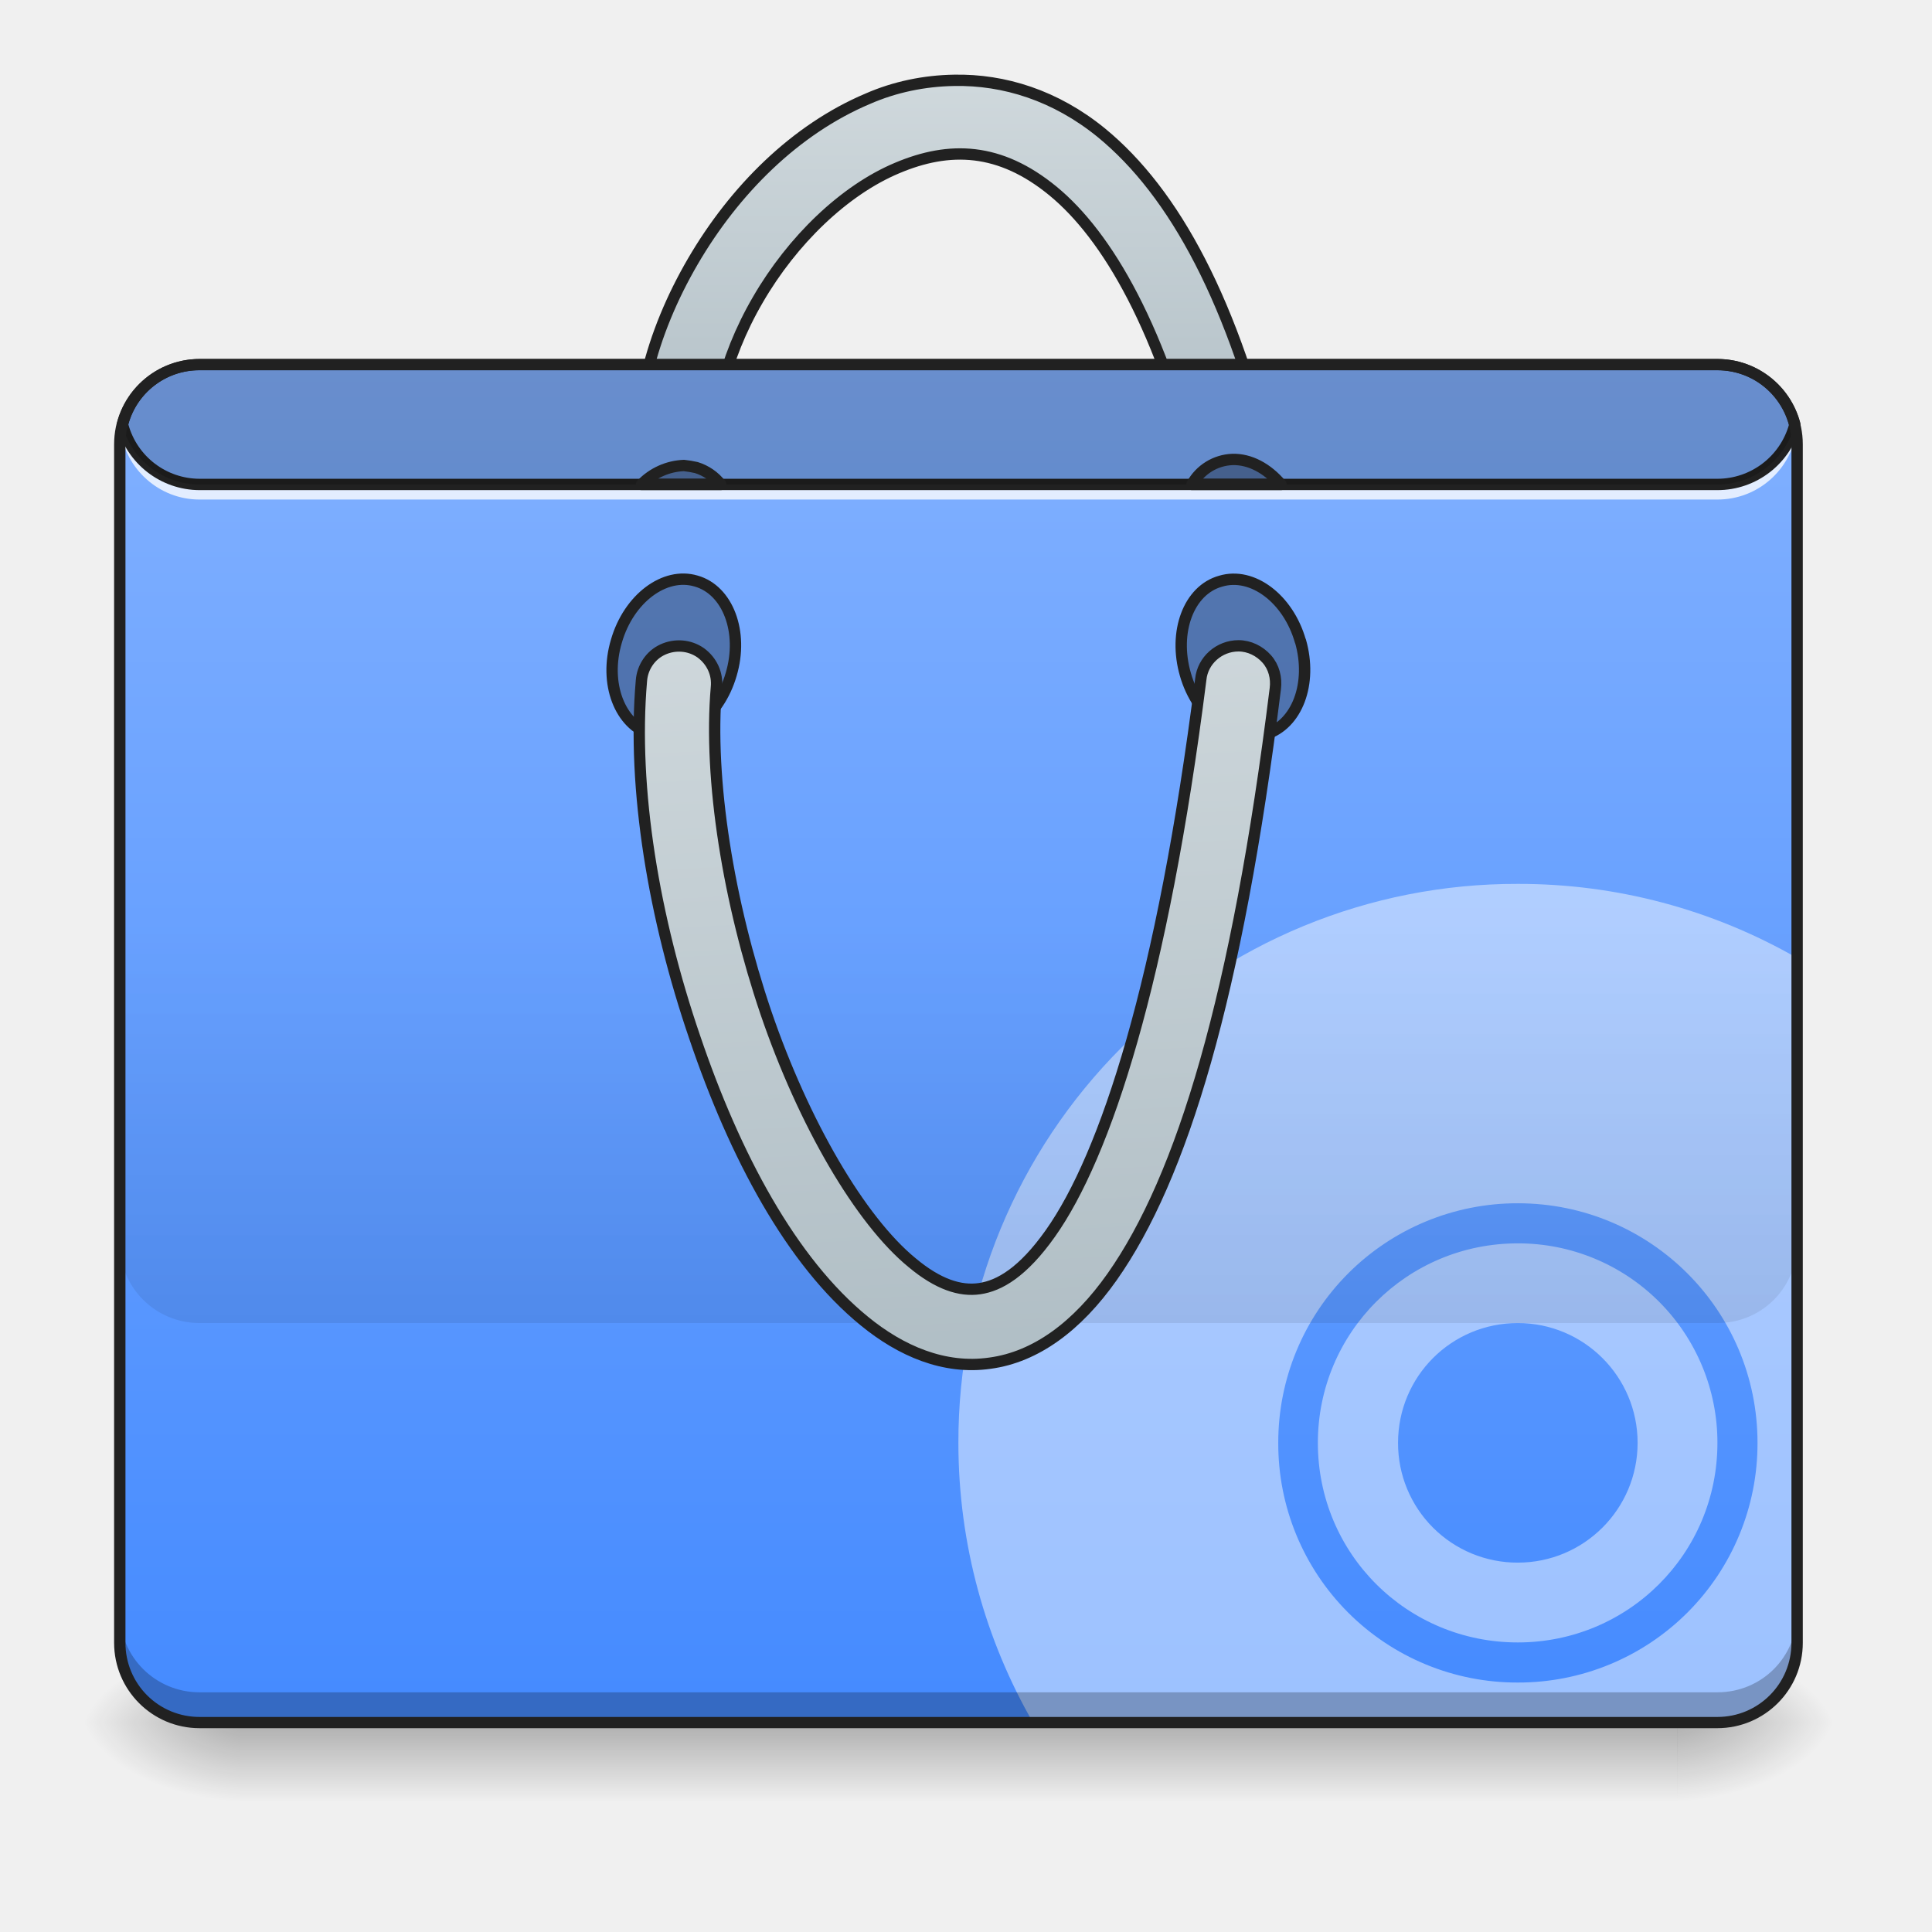
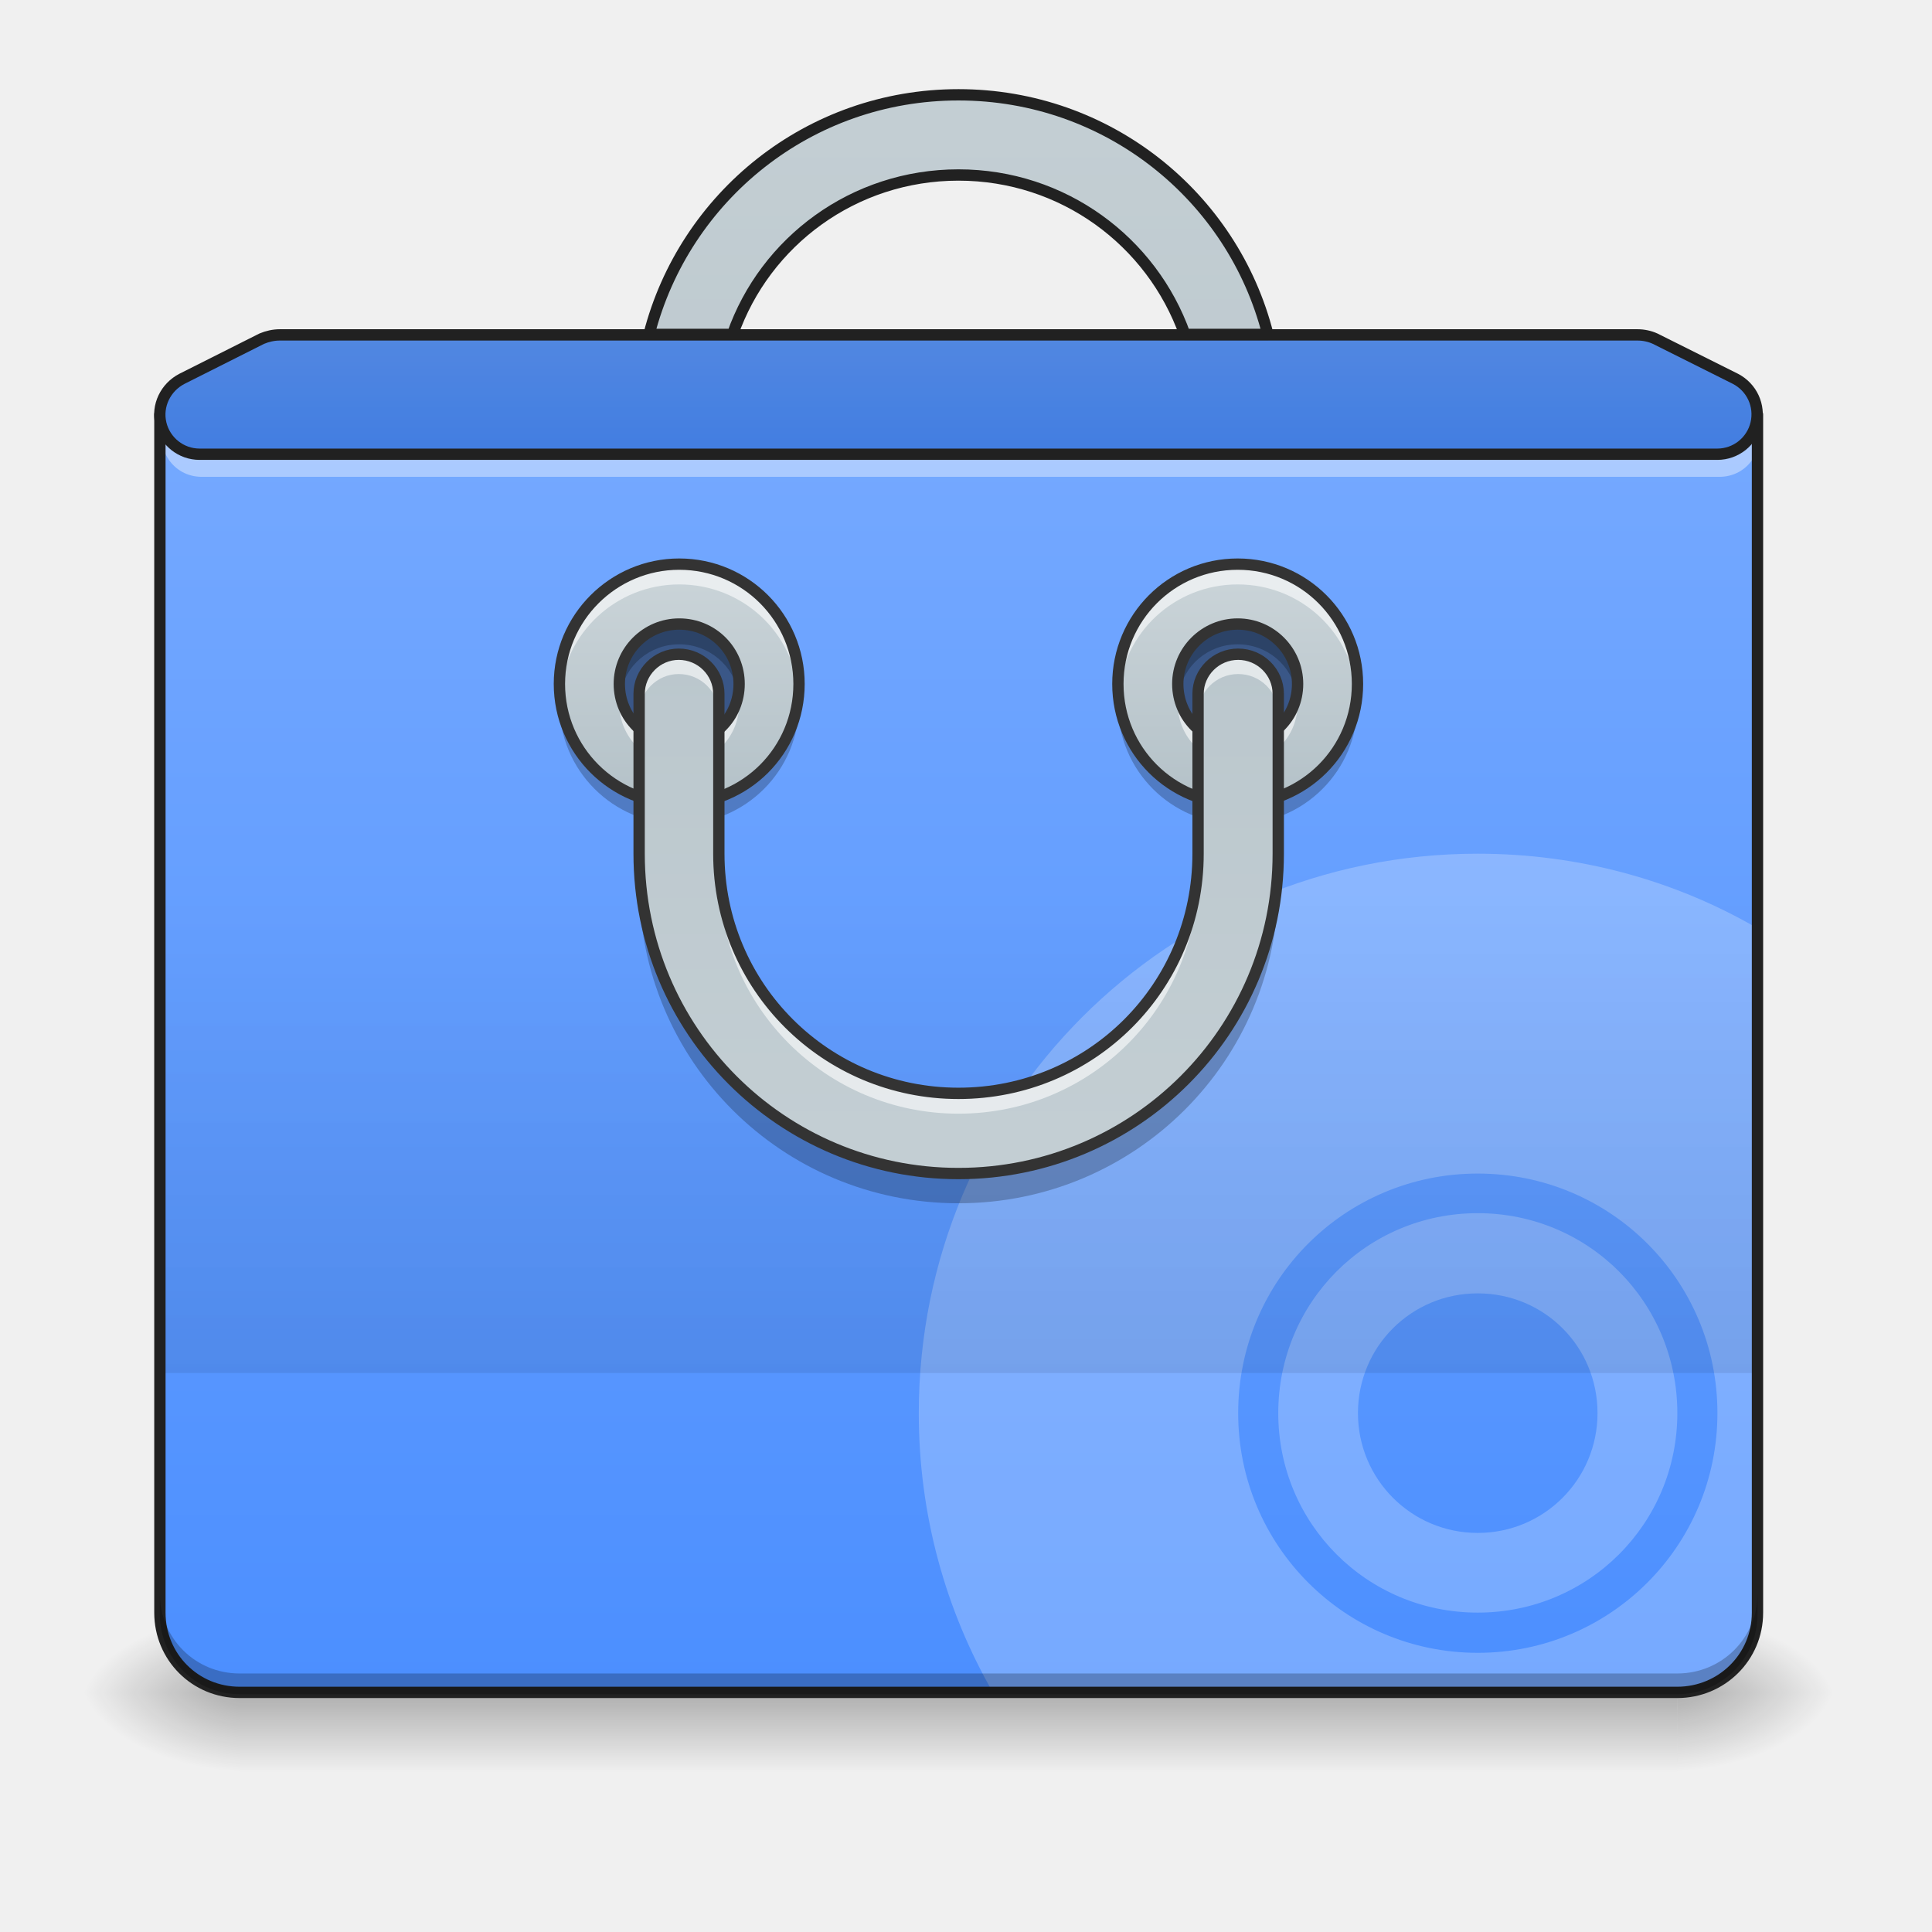
- <svg xmlns="http://www.w3.org/2000/svg" xmlns:xlink="http://www.w3.org/1999/xlink" height="16pt" viewBox="0 0 16 16" width="16pt">
-   <linearGradient id="a" gradientUnits="userSpaceOnUse" x1="7.938" x2="7.938" y1="14.264" y2="14.925">
-     <stop offset="0" stop-opacity=".275" />
-     <stop offset="1" stop-opacity="0" />
-   </linearGradient>
-   <linearGradient id="b">
-     <stop offset="0" stop-opacity=".314" />
-     <stop offset=".222" stop-opacity=".275" />
-     <stop offset="1" stop-opacity="0" />
-   </linearGradient>
-   <radialGradient id="c" cx="450.909" cy="189.579" gradientTransform="matrix(0 -.03907 -.07032 0 27.058 32.046)" gradientUnits="userSpaceOnUse" r="21.167" xlink:href="#b" />
-   <radialGradient id="d" cx="450.909" cy="189.579" gradientTransform="matrix(0 .03907 .07032 0 -11.181 -3.516)" gradientUnits="userSpaceOnUse" r="21.167" xlink:href="#b" />
-   <radialGradient id="e" cx="450.909" cy="189.579" gradientTransform="matrix(0 -.03907 .07032 0 -11.181 32.046)" gradientUnits="userSpaceOnUse" r="21.167" xlink:href="#b" />
-   <radialGradient id="f" cx="450.909" cy="189.579" gradientTransform="matrix(0 .03907 -.07032 0 27.058 -3.516)" gradientUnits="userSpaceOnUse" r="21.167" xlink:href="#b" />
-   <linearGradient id="g">
-     <stop offset="0" stop-color="#cfd8dc" />
-     <stop offset="1" stop-color="#b0bec5" />
-   </linearGradient>
-   <linearGradient id="h" gradientUnits="userSpaceOnUse" x1="254" x2="254" xlink:href="#g" y1="-192.48" y2="-86.646" />
-   <linearGradient id="i" gradientUnits="userSpaceOnUse" x1="6.945" x2="6.945" y1="3.019" y2="14.347">
-     <stop offset="0" stop-color="#82b1ff" />
-     <stop offset="1" stop-color="#448aff" />
-   </linearGradient>
-   <linearGradient id="j" gradientUnits="userSpaceOnUse" x1="7.278" x2="7.278" y1="10.959" y2="7.651">
-     <stop offset="0" stop-opacity=".078" />
-     <stop offset="1" stop-opacity="0" />
-   </linearGradient>
-   <linearGradient id="k" gradientUnits="userSpaceOnUse" x1="211.667" x2="222.25" xlink:href="#g" y1="-52.251" y2="148.833" />
-   <path d="m1.984 14.266h11.907v.66h-11.907zm0 0" fill="url(#a)" />
-   <path d="m13.89 14.266h1.325v-.664h-1.325zm0 0" fill="url(#c)" />
-   <path d="m1.984 14.266h-1.324v.66h1.324zm0 0" fill="url(#d)" />
-   <path d="m1.984 14.266h-1.324v-.664h1.324zm0 0" fill="url(#e)" />
-   <path d="m13.89 14.266h1.325v.66h-1.325zm0 0" fill="url(#f)" />
-   <path d="m252.85-193.752c-7.873.125-15.748 1.75-22.872 4.875-19.248 8.124-35.372 24.247-46.37 43.12-11 18.874-16.999 40.497-13.5 60.745.5 3.624 2.875 6.624 6.25 7.874s7.25.625 10-1.625c2.749-2.375 4.124-6 3.374-9.5-2.25-13.873 2-31.746 11.124-47.37 9.124-15.748 22.873-28.997 36.871-34.871 13.874-5.875 27.248-5.5 41.371 6.124 14.124 11.624 28.998 36.247 39.247 79.993.75 3.5 3.374 6.374 6.874 7.374 3.375 1.125 7.124.25 9.749-2.25s3.75-6.124 2.875-9.624c-10.874-46.246-26.623-75.118-45.996-90.991-12.124-9.874-25.747-14.124-38.996-13.874zm0 0" fill="url(#h)" stroke="#212121" stroke-linecap="round" stroke-linejoin="round" stroke-width="3" transform="matrix(.03125 0 0 .03125 0 6.72)" />
-   <path d="m1.652 3.02h12.57a.66.66 0 0 1 .66.66v9.922a.66.66 0 0 1 -.66.664h-12.569a.663.663 0 0 1 -.66-.664v-9.922c0-.364.297-.66.66-.66zm0 0" fill="url(#i)" />
-   <path d="m12.57 7.32a4.62 4.62 0 0 0 -4.633 4.63c0 .843.227 1.636.618 2.316h5.668a.66.66 0 0 0 .66-.664v-5.668a4.624 4.624 0 0 0 -2.313-.614zm0 2.645c1.098 0 1.985.887 1.985 1.984a1.98 1.98 0 0 1 -1.985 1.985 1.977 1.977 0 0 1 -1.984-1.985 1.98 1.98 0 0 1 1.984-1.984zm0 .332c-.918 0-1.656.738-1.656 1.652 0 .918.738 1.653 1.656 1.653.914 0 1.653-.735 1.653-1.653a1.65 1.65 0 0 0 -1.653-1.652zm0 .66a.991.991 0 1 1 0 1.984.989.989 0 0 1 -.992-.992c0-.55.442-.992.992-.992zm0 0" fill="#fff" fill-opacity=".471" />
-   <path d="m1.652 14.266a.663.663 0 0 1 -.66-.664v-.247c0 .368.297.66.66.66h12.57c.368 0 .66-.292.66-.66v.247a.66.66 0 0 1 -.66.664zm0 0" fill-opacity=".235" />
-   <path d="m.996 3.473c-.004.027-.004.054-.004.086v.039c.004-.012.004-.028.004-.04.043.325.32.579.656.579h12.57a.66.66 0 0 0 .657-.578c0 .011.004.027.004.039v-.04c0-.03 0-.058-.004-.085a.66.66 0 0 1 -.656.582h-12.57a.666.666 0 0 1 -.657-.582zm0 0" fill="#fff" fill-opacity=".784" />
-   <path d="m1.652 2.973a.708.708 0 0 0 -.683.53.025.025 0 0 0 0 .024.708.708 0 0 0 .683.532h12.57a.71.71 0 0 0 .688-.532v-.023a.71.71 0 0 0 -.687-.531zm0 .093h12.57c.286 0 .52.188.594.45a.617.617 0 0 1 -.593.449h-12.57a.613.613 0 0 1 -.59-.45.608.608 0 0 1 .59-.449zm0 0" fill="#212121" />
-   <path d="m10.77 5.309c.101.351-.028.695-.293.773-.262.078-.559-.144-.66-.496-.102-.352.027-.7.292-.773.262-.079.559.144.66.496zm-5.665 0c-.105.351.028.695.29.773.261.078.558-.145.66-.496.105-.352-.028-.7-.29-.774-.261-.078-.558.145-.66.497zm0 0" fill-opacity=".314" stroke="#212121" stroke-linecap="round" stroke-linejoin="round" stroke-width=".094" />
-   <path d="m1.652 3.02a.662.662 0 0 0 -.64.496.662.662 0 0 0 .64.496h12.57c.31 0 .567-.211.641-.496a.662.662 0 0 0 -.64-.496zm0 0" fill-opacity=".196" />
-   <path d="m.992 7.648v2.649c0 .367.297.66.66.66h12.57c.368 0 .66-.293.66-.66v-2.649zm0 0" fill="url(#j)" />
-   <path d="m328.219-43.891c-5.125 0-9.5 3.874-10 8.874-10.123 80.117-25.247 126.238-39.87 146.86-7.25 10.25-13.5 13.874-18.749 14.624-5.124.75-10.999-1.125-17.873-6.874-13.749-11.249-28.747-36.996-38.746-66.244-9.874-29.122-15.249-61.744-13.124-86.241.375-3.625-1.25-7-4.125-9.125-3-2.124-6.874-2.374-10.124-.874s-5.374 4.75-5.624 8.249c-2.5 28.747 3.374 63.119 14.123 94.49 10.624 31.373 25.623 59.495 44.996 75.244 9.624 7.874 21.123 12.873 33.247 11.124 12.124-1.625 23.123-9.75 32.372-22.873 18.498-26.248 33.122-74.243 43.246-155.86.375-2.875-.375-5.75-2.25-7.875-1.875-2.124-4.625-3.5-7.5-3.5zm0 0" fill="url(#k)" stroke="#212121" stroke-linecap="round" stroke-linejoin="round" stroke-width="3" transform="matrix(.03125 0 0 .03125 0 6.72)" />
-   <path d="m5.664 3.855a.515.515 0 0 0 -.351.157h.656a.41.41 0 0 0 -.203-.14.912.912 0 0 0 -.102-.017zm4.543-.05a.399.399 0 0 0 -.336.207h.738c-.113-.133-.257-.211-.402-.207zm0 0" fill-opacity=".314" stroke="#212121" stroke-linecap="round" stroke-linejoin="round" stroke-width=".094" />
-   <path d="m1.652 2.973a.707.707 0 0 0 -.707.707v9.925c0 .391.317.707.707.707h12.57c.391 0 .708-.316.708-.707v-9.925a.707.707 0 0 0 -.707-.707zm0 .093h12.57c.34 0 .614.274.614.614v9.925c0 .34-.274.614-.613.614h-12.57a.612.612 0 0 1 -.614-.614v-9.925c0-.34.274-.614.613-.614zm0 0" fill="#212121" />
+ <svg xmlns="http://www.w3.org/2000/svg" width="16px" height="16px" viewBox="0 0 16 16" version="1.1">
+   <defs>
+     <linearGradient id="linear0" gradientUnits="userSpaceOnUse" x1="254" y1="233.5" x2="254" y2="254.667" gradientTransform="matrix(0.031253,0,0,0.031253,-0.00000381506,6.719392)">
+       <stop offset="0" style="stop-color:rgb(0%,0%,0%);stop-opacity:0.275;" />
+       <stop offset="1" style="stop-color:rgb(0%,0%,0%);stop-opacity:0;" />
+     </linearGradient>
+     <radialGradient id="radial0" gradientUnits="userSpaceOnUse" cx="450.909" cy="189.579" fx="450.909" fy="189.579" r="21.167" gradientTransform="matrix(0.0000000870852,-0.0390662,-0.0703192,-0.0000000507693,27.0576,31.79766)">
+       <stop offset="0" style="stop-color:rgb(0%,0%,0%);stop-opacity:0.314;" />
+       <stop offset="0.222" style="stop-color:rgb(0%,0%,0%);stop-opacity:0.275;" />
+       <stop offset="1" style="stop-color:rgb(0%,0%,0%);stop-opacity:0;" />
+     </radialGradient>
+     <radialGradient id="radial1" gradientUnits="userSpaceOnUse" cx="450.909" cy="189.579" fx="450.909" fy="189.579" r="21.167" gradientTransform="matrix(-0.0000000870852,0.0390662,0.0703192,0.0000000507693,-11.18109,-3.76374)">
+       <stop offset="0" style="stop-color:rgb(0%,0%,0%);stop-opacity:0.314;" />
+       <stop offset="0.222" style="stop-color:rgb(0%,0%,0%);stop-opacity:0.275;" />
+       <stop offset="1" style="stop-color:rgb(0%,0%,0%);stop-opacity:0;" />
+     </radialGradient>
+     <radialGradient id="radial2" gradientUnits="userSpaceOnUse" cx="450.909" cy="189.579" fx="450.909" fy="189.579" r="21.167" gradientTransform="matrix(-0.0000000870852,-0.0390662,0.0703192,-0.0000000507693,-11.18109,31.79766)">
+       <stop offset="0" style="stop-color:rgb(0%,0%,0%);stop-opacity:0.314;" />
+       <stop offset="0.222" style="stop-color:rgb(0%,0%,0%);stop-opacity:0.275;" />
+       <stop offset="1" style="stop-color:rgb(0%,0%,0%);stop-opacity:0;" />
+     </radialGradient>
+     <radialGradient id="radial3" gradientUnits="userSpaceOnUse" cx="450.909" cy="189.579" fx="450.909" fy="189.579" r="21.167" gradientTransform="matrix(0.0000000870852,0.0390662,-0.0703192,0.0000000507693,27.0576,-3.763741)">
+       <stop offset="0" style="stop-color:rgb(0%,0%,0%);stop-opacity:0.314;" />
+       <stop offset="0.222" style="stop-color:rgb(0%,0%,0%);stop-opacity:0.275;" />
+       <stop offset="1" style="stop-color:rgb(0%,0%,0%);stop-opacity:0;" />
+     </radialGradient>
+     <linearGradient id="linear1" gradientUnits="userSpaceOnUse" x1="254" y1="-211" x2="254" y2="297" gradientTransform="matrix(0.031253,0,0,0.031253,0,6.719391)">
+       <stop offset="0" style="stop-color:rgb(50.98%,69.412%,100%);stop-opacity:1;" />
+       <stop offset="1" style="stop-color:rgb(26.667%,54.118%,100%);stop-opacity:1;" />
+     </linearGradient>
+     <linearGradient id="linear2" gradientUnits="userSpaceOnUse" x1="254" y1="148.833" x2="254" y2="21.833" gradientTransform="matrix(0.031253,0,0,0.031253,0,6.719392)">
+       <stop offset="0" style="stop-color:rgb(0%,0%,0%);stop-opacity:0.078;" />
+       <stop offset="1" style="stop-color:rgb(0%,0%,0%);stop-opacity:0;" />
+     </linearGradient>
+     <linearGradient id="linear3" gradientUnits="userSpaceOnUse" x1="359.833" y1="-73.417" x2="359.833" y2="11.25" gradientTransform="matrix(0.031253,0,0,0.031253,-0.664946,6.636637)">
+       <stop offset="0" style="stop-color:rgb(81.176%,84.706%,86.275%);stop-opacity:1;" />
+       <stop offset="1" style="stop-color:rgb(69.02%,74.51%,77.255%);stop-opacity:1;" />
+     </linearGradient>
+     <linearGradient id="linear4" gradientUnits="userSpaceOnUse" x1="359.833" y1="-73.417" x2="359.833" y2="11.25" gradientTransform="matrix(0.031253,0,0,0.031253,-5.288747,6.636637)">
+       <stop offset="0" style="stop-color:rgb(81.176%,84.706%,86.275%);stop-opacity:1;" />
+       <stop offset="1" style="stop-color:rgb(69.02%,74.51%,77.255%);stop-opacity:1;" />
+     </linearGradient>
+     <linearGradient id="linear5" gradientUnits="userSpaceOnUse" x1="960" y1="1855.118" x2="960" y2="15.118" gradientTransform="matrix(0.00826902,0,0,0.00826902,0,0)">
+       <stop offset="0" style="stop-color:rgb(81.176%,84.706%,86.275%);stop-opacity:1;" />
+       <stop offset="1" style="stop-color:rgb(69.02%,74.51%,77.255%);stop-opacity:1;" />
+     </linearGradient>
+     <linearGradient id="linear6" gradientUnits="userSpaceOnUse" x1="254" y1="-189.833" x2="254" y2="-84" gradientTransform="matrix(0.031253,0,0,0.031253,0,6.719392)">
+       <stop offset="0" style="stop-color:rgb(50.98%,69.412%,100%);stop-opacity:1;" />
+       <stop offset="1" style="stop-color:rgb(26.667%,54.118%,100%);stop-opacity:1;" />
+     </linearGradient>
+     <linearGradient id="linear7" gradientUnits="userSpaceOnUse" x1="960" y1="1855.118" x2="960" y2="15.118" gradientTransform="matrix(1,0,0,-1,0,1270.235)">
+       <stop offset="0" style="stop-color:rgb(81.176%,84.706%,86.275%);stop-opacity:1;" />
+       <stop offset="1" style="stop-color:rgb(69.02%,74.51%,77.255%);stop-opacity:1;" />
+     </linearGradient>
+   </defs>
+   <g id="surface1">
+     <path style=" stroke:none;fill-rule:nonzero;fill:url(#linear0);" d="M 1.984 14.016 L 13.891 14.016 L 13.891 14.68 L 1.984 14.68 Z M 1.984 14.016 " />
+     <path style=" stroke:none;fill-rule:nonzero;fill:url(#radial0);" d="M 13.891 14.016 L 15.215 14.016 L 15.215 13.355 L 13.891 13.355 Z M 13.891 14.016 " />
+     <path style=" stroke:none;fill-rule:nonzero;fill:url(#radial1);" d="M 1.984 14.016 L 0.66 14.016 L 0.66 14.68 L 1.984 14.68 Z M 1.984 14.016 " />
+     <path style=" stroke:none;fill-rule:nonzero;fill:url(#radial2);" d="M 1.984 14.016 L 0.66 14.016 L 0.66 13.355 L 1.984 13.355 Z M 1.984 14.016 " />
+     <path style=" stroke:none;fill-rule:nonzero;fill:url(#radial3);" d="M 13.891 14.016 L 15.215 14.016 L 15.215 14.68 L 13.891 14.68 Z M 13.891 14.016 " />
+     <path style=" stroke:none;fill-rule:nonzero;fill:url(#linear1);" d="M 1.324 3.434 L 1.324 13.355 C 1.324 13.723 1.617 14.016 1.984 14.016 L 13.891 14.016 C 14.258 14.016 14.555 13.723 14.555 13.355 L 14.555 3.434 Z M 1.324 3.434 " />
+     <path style=" stroke:none;fill-rule:nonzero;fill:rgb(100%,100%,100%);fill-opacity:0.392;" d="M 1.355 3.516 C 1.289 3.715 1.43 3.949 1.672 3.949 L 14.238 3.949 C 14.48 3.949 14.621 3.715 14.555 3.516 C 14.512 3.641 14.398 3.742 14.238 3.742 L 1.672 3.742 C 1.512 3.742 1.398 3.641 1.355 3.516 Z M 1.355 3.516 " />
+     <path style=" stroke:none;fill-rule:nonzero;fill:rgb(100%,100%,100%);fill-opacity:0.235;" d="M 12.238 7.07 C 9.672 7.07 7.609 9.137 7.609 11.703 C 7.609 12.547 7.832 13.336 8.223 14.016 L 13.891 14.016 C 14.258 14.016 14.555 13.723 14.555 13.355 L 14.555 7.688 C 13.875 7.293 13.082 7.07 12.238 7.07 Z M 12.238 9.719 C 13.336 9.719 14.223 10.602 14.223 11.703 C 14.223 12.801 13.336 13.688 12.238 13.688 C 11.141 13.688 10.254 12.801 10.254 11.703 C 10.254 10.602 11.141 9.719 12.238 9.719 Z M 12.238 10.047 C 11.32 10.047 10.586 10.785 10.586 11.703 C 10.586 12.617 11.32 13.355 12.238 13.355 C 13.156 13.355 13.891 12.617 13.891 11.703 C 13.891 10.785 13.156 10.047 12.238 10.047 Z M 12.238 10.711 C 12.789 10.711 13.23 11.152 13.23 11.703 C 13.23 12.25 12.789 12.695 12.238 12.695 C 11.688 12.695 11.246 12.25 11.246 11.703 C 11.246 11.152 11.688 10.711 12.238 10.711 Z M 12.238 10.711 " />
+     <path style=" stroke:none;fill-rule:nonzero;fill:url(#linear2);" d="M 1.324 7.402 L 14.555 7.402 L 14.555 11.371 L 1.324 11.371 Z M 1.324 7.402 " />
+     <path style=" stroke:none;fill-rule:nonzero;fill:url(#linear3);" d="M 10.25 4.672 C 9.699 4.672 9.258 5.117 9.258 5.664 C 9.258 6.215 9.699 6.656 10.25 6.656 C 10.801 6.656 11.242 6.215 11.242 5.664 C 11.242 5.117 10.801 4.672 10.25 4.672 Z M 10.25 5.168 C 10.523 5.168 10.746 5.391 10.746 5.664 C 10.746 5.941 10.523 6.16 10.25 6.16 C 9.977 6.16 9.754 5.941 9.754 5.664 C 9.754 5.391 9.977 5.168 10.25 5.168 Z M 10.25 5.168 " />
+     <path style=" stroke:none;fill-rule:nonzero;fill:rgb(0%,0%,0%);fill-opacity:0.471;" d="M 10.25 5.168 C 10.523 5.168 10.746 5.391 10.746 5.664 C 10.746 5.938 10.523 6.16 10.25 6.16 C 9.977 6.16 9.754 5.938 9.754 5.664 C 9.754 5.391 9.977 5.168 10.25 5.168 Z M 10.25 5.168 " />
+     <path style=" stroke:none;fill-rule:nonzero;fill:rgb(100%,100%,100%);fill-opacity:0.588;" d="M 10.25 4.672 C 9.699 4.672 9.258 5.117 9.258 5.664 C 9.258 5.691 9.258 5.719 9.262 5.746 C 9.305 5.238 9.727 4.84 10.25 4.84 C 10.773 4.84 11.195 5.238 11.238 5.746 C 11.242 5.719 11.242 5.691 11.242 5.664 C 11.242 5.117 10.801 4.672 10.25 4.672 Z M 9.762 5.746 C 9.758 5.773 9.754 5.801 9.754 5.832 C 9.754 6.105 9.977 6.328 10.25 6.328 C 10.523 6.328 10.746 6.105 10.746 5.832 C 10.746 5.801 10.742 5.773 10.738 5.746 C 10.699 5.984 10.496 6.16 10.25 6.16 C 10.004 6.16 9.801 5.984 9.762 5.746 Z M 9.762 5.746 " />
+     <path style=" stroke:none;fill-rule:nonzero;fill:rgb(0%,0%,0%);fill-opacity:0.235;" d="M 10.25 6.824 C 9.699 6.824 9.258 6.379 9.258 5.832 C 9.258 5.801 9.258 5.773 9.262 5.746 C 9.305 6.258 9.727 6.656 10.25 6.656 C 10.773 6.656 11.195 6.258 11.238 5.746 C 11.242 5.773 11.242 5.805 11.242 5.832 C 11.242 6.379 10.801 6.824 10.25 6.824 Z M 9.762 5.746 C 9.758 5.723 9.754 5.695 9.754 5.664 C 9.754 5.391 9.977 5.168 10.25 5.168 C 10.523 5.168 10.746 5.391 10.746 5.664 C 10.746 5.695 10.742 5.723 10.738 5.746 C 10.699 5.512 10.496 5.336 10.25 5.336 C 10.004 5.336 9.801 5.512 9.762 5.746 Z M 9.762 5.746 " />
+     <path style="fill:none;stroke-width:11.339;stroke-linecap:round;stroke-linejoin:round;stroke:rgb(20%,20%,20%);stroke-opacity:1;stroke-miterlimit:4;" d="M 1319.981 574.993 C 1253.373 574.993 1199.992 628.846 1199.992 694.982 C 1199.992 761.59 1253.373 814.97 1319.981 814.97 C 1386.589 814.97 1439.969 761.59 1439.969 694.982 C 1439.969 628.846 1386.589 574.993 1319.981 574.993 Z M 1319.981 634.988 C 1353.049 634.988 1379.975 661.914 1379.975 694.982 C 1379.975 728.522 1353.049 754.976 1319.981 754.976 C 1286.913 754.976 1259.987 728.522 1259.987 694.982 C 1259.987 661.914 1286.913 634.988 1319.981 634.988 Z M 1319.981 634.988 " transform="matrix(0.00826902,0,0,0.00826902,-0.664946,-0.0827548)" />
+     <path style=" stroke:none;fill-rule:nonzero;fill:url(#linear4);" d="M 5.625 4.672 C 5.078 4.672 4.633 5.117 4.633 5.664 C 4.633 6.215 5.078 6.656 5.625 6.656 C 6.176 6.656 6.617 6.215 6.617 5.664 C 6.617 5.117 6.176 4.672 5.625 4.672 Z M 5.625 5.168 C 5.902 5.168 6.121 5.391 6.121 5.664 C 6.121 5.941 5.902 6.16 5.625 6.16 C 5.352 6.16 5.129 5.941 5.129 5.664 C 5.129 5.391 5.352 5.168 5.625 5.168 Z M 5.625 5.168 " />
+     <path style=" stroke:none;fill-rule:nonzero;fill:rgb(0%,0%,0%);fill-opacity:0.471;" d="M 5.625 5.168 C 5.898 5.168 6.121 5.391 6.121 5.664 C 6.121 5.938 5.898 6.16 5.625 6.16 C 5.352 6.16 5.129 5.938 5.129 5.664 C 5.129 5.391 5.352 5.168 5.625 5.168 Z M 5.625 5.168 " />
+     <path style=" stroke:none;fill-rule:nonzero;fill:rgb(100%,100%,100%);fill-opacity:0.588;" d="M 5.625 4.672 C 5.078 4.672 4.633 5.117 4.633 5.664 C 4.633 5.691 4.637 5.719 4.637 5.746 C 4.68 5.238 5.105 4.84 5.625 4.84 C 6.148 4.84 6.574 5.238 6.613 5.746 C 6.617 5.719 6.617 5.691 6.617 5.664 C 6.617 5.117 6.176 4.672 5.625 4.672 Z M 5.137 5.746 C 5.133 5.773 5.129 5.801 5.129 5.832 C 5.129 6.105 5.352 6.328 5.625 6.328 C 5.902 6.328 6.121 6.105 6.121 5.832 C 6.121 5.801 6.121 5.773 6.117 5.746 C 6.078 5.984 5.871 6.16 5.625 6.16 C 5.379 6.16 5.176 5.984 5.137 5.746 Z M 5.137 5.746 " />
+     <path style=" stroke:none;fill-rule:nonzero;fill:rgb(0%,0%,0%);fill-opacity:0.235;" d="M 5.625 6.824 C 5.078 6.824 4.633 6.379 4.633 5.832 C 4.633 5.801 4.637 5.773 4.637 5.746 C 4.68 6.258 5.105 6.656 5.625 6.656 C 6.148 6.656 6.574 6.258 6.613 5.746 C 6.617 5.773 6.617 5.805 6.617 5.832 C 6.617 6.379 6.176 6.824 5.625 6.824 Z M 5.137 5.746 C 5.133 5.723 5.129 5.695 5.129 5.664 C 5.129 5.391 5.352 5.168 5.625 5.168 C 5.902 5.168 6.121 5.391 6.121 5.664 C 6.121 5.695 6.121 5.723 6.117 5.746 C 6.078 5.512 5.871 5.336 5.625 5.336 C 5.379 5.336 5.176 5.512 5.137 5.746 Z M 5.137 5.746 " />
+     <path style="fill:none;stroke-width:11.339;stroke-linecap:round;stroke-linejoin:round;stroke:rgb(20%,20%,20%);stroke-opacity:1;stroke-miterlimit:4;" d="M 1319.836 574.993 C 1253.7 574.993 1199.847 628.846 1199.847 694.982 C 1199.847 761.59 1253.7 814.97 1319.836 814.97 C 1386.444 814.97 1439.824 761.59 1439.824 694.982 C 1439.824 628.846 1386.444 574.993 1319.836 574.993 Z M 1319.836 634.988 C 1353.376 634.988 1379.83 661.914 1379.83 694.982 C 1379.83 728.522 1353.376 754.976 1319.836 754.976 C 1286.768 754.976 1259.842 728.522 1259.842 694.982 C 1259.842 661.914 1286.768 634.988 1319.836 634.988 Z M 1319.836 634.988 " transform="matrix(0.00826902,0,0,0.00826902,-5.288747,-0.0827548)" />
+     <path style=" stroke:none;fill-rule:nonzero;fill:url(#linear5);" d="M 5.621 5.418 C 5.441 5.418 5.293 5.566 5.293 5.746 L 5.293 7.07 C 5.293 8.535 6.473 9.719 7.938 9.719 C 9.402 9.719 10.586 8.535 10.586 7.07 L 10.586 5.746 C 10.586 5.566 10.438 5.418 10.254 5.418 C 10.07 5.418 9.922 5.566 9.922 5.746 L 9.922 7.07 C 9.922 8.172 9.039 9.055 7.938 9.055 C 6.84 9.055 5.953 8.172 5.953 7.07 L 5.953 5.746 C 5.953 5.566 5.805 5.418 5.621 5.418 Z M 5.621 5.418 " />
+     <path style=" stroke:none;fill-rule:nonzero;fill:rgb(100%,100%,100%);fill-opacity:0.588;" d="M 5.621 5.418 C 5.441 5.418 5.293 5.566 5.293 5.746 L 5.293 5.914 C 5.293 5.73 5.441 5.582 5.621 5.582 C 5.805 5.582 5.953 5.73 5.953 5.914 L 5.953 5.746 C 5.953 5.566 5.805 5.418 5.621 5.418 Z M 10.254 5.418 C 10.07 5.418 9.922 5.566 9.922 5.746 L 9.922 5.914 C 9.922 5.73 10.07 5.582 10.254 5.582 C 10.438 5.582 10.586 5.73 10.586 5.914 L 10.586 5.746 C 10.586 5.566 10.438 5.418 10.254 5.418 Z M 5.953 7.07 L 5.953 7.238 C 5.953 8.336 6.84 9.223 7.938 9.223 C 9.039 9.223 9.922 8.336 9.922 7.238 L 9.922 7.07 C 9.922 8.172 9.039 9.055 7.938 9.055 C 6.84 9.055 5.953 8.172 5.953 7.07 Z M 5.953 7.07 " />
+     <path style=" stroke:none;fill-rule:nonzero;fill:rgb(0%,0%,0%);fill-opacity:0.235;" d="M 5.293 7.07 L 5.293 7.32 C 5.293 8.785 6.473 9.965 7.938 9.965 C 9.402 9.965 10.586 8.785 10.586 7.32 L 10.586 7.07 C 10.586 8.535 9.402 9.719 7.938 9.719 C 6.473 9.719 5.293 8.535 5.293 7.07 Z M 5.293 7.07 " />
+     <path style="fill:none;stroke-width:11.339;stroke-linecap:round;stroke-linejoin:round;stroke:rgb(20%,20%,20%);stroke-opacity:1;stroke-miterlimit:4;" d="M 679.778 655.213 C 658.047 655.213 640.096 673.164 640.096 694.894 L 640.096 855.037 C 640.096 1032.185 782.76 1175.321 959.908 1175.321 C 1137.057 1175.321 1280.193 1032.185 1280.193 855.037 L 1280.193 694.894 C 1280.193 673.164 1262.242 655.213 1240.039 655.213 C 1217.837 655.213 1199.885 673.164 1199.885 694.894 L 1199.885 855.037 C 1199.885 988.252 1093.124 1095.014 959.908 1095.014 C 827.165 1095.014 719.931 988.252 719.931 855.037 L 719.931 694.894 C 719.931 673.164 701.98 655.213 679.778 655.213 Z M 679.778 655.213 " transform="matrix(0.00826902,0,0,0.00826902,0,0)" />
+     <path style="fill:none;stroke-width:11.339;stroke-linecap:round;stroke-linejoin:round;stroke:rgb(12.941%,12.941%,12.941%);stroke-opacity:1;stroke-miterlimit:4;" d="M 160.142 415.236 L 160.142 1615.121 C 160.142 1659.527 195.572 1694.956 239.977 1694.956 L 1679.84 1694.956 C 1724.245 1694.956 1760.147 1659.527 1760.147 1615.121 L 1760.147 415.236 Z M 160.142 415.236 " transform="matrix(0.00826902,0,0,0.00826902,0,0)" />
+     <path style=" stroke:none;fill-rule:nonzero;fill:url(#linear6);" d="M 2.316 2.773 C 2.266 2.773 2.215 2.785 2.168 2.805 L 1.508 3.137 C 1.371 3.207 1.297 3.359 1.332 3.508 C 1.367 3.656 1.5 3.762 1.652 3.762 L 14.223 3.762 C 14.375 3.762 14.508 3.656 14.543 3.508 C 14.578 3.359 14.508 3.207 14.371 3.137 L 13.707 2.805 C 13.664 2.785 13.613 2.773 13.562 2.773 Z M 2.316 2.773 " />
+     <path style="fill-rule:nonzero;fill:rgb(0%,0%,0%);fill-opacity:0.118;stroke-width:3;stroke-linecap:round;stroke-linejoin:round;stroke:rgb(12.941%,12.941%,12.941%);stroke-opacity:1;stroke-miterlimit:4;" d="M 74.118 -126.258 C 72.493 -126.258 70.868 -125.884 69.368 -125.259 L 48.245 -114.635 C 43.871 -112.385 41.496 -107.51 42.621 -102.761 C 43.746 -98.011 47.995 -94.636 52.87 -94.636 L 455.082 -94.636 C 459.956 -94.636 464.206 -98.011 465.331 -102.761 C 466.455 -107.51 464.206 -112.385 459.831 -114.635 L 438.583 -125.259 C 437.208 -125.884 435.583 -126.258 433.959 -126.258 Z M 74.118 -126.258 " transform="matrix(0.031253,0,0,0.031253,0,6.719392)" />
+     <path style=" stroke:none;fill-rule:nonzero;fill:rgb(0%,0%,0%);fill-opacity:0.235;" d="M 1.324 13.199 L 1.324 13.371 C 1.324 13.734 1.617 14.031 1.984 14.031 L 13.891 14.031 C 14.258 14.031 14.555 13.734 14.555 13.371 L 14.555 13.199 C 14.555 13.566 14.258 13.859 13.891 13.859 L 1.984 13.859 C 1.617 13.859 1.324 13.566 1.324 13.199 Z M 1.324 13.199 " />
+     <path style="fill-rule:nonzero;fill:url(#linear7);stroke-width:11.339;stroke-linecap:round;stroke-linejoin:round;stroke:rgb(12.941%,12.941%,12.941%);stroke-opacity:1;stroke-miterlimit:4;" d="M 959.908 94.952 C 810.159 94.952 685.446 196.989 650.017 334.929 L 733.631 334.929 C 766.226 241.867 855.037 175.259 959.908 175.259 C 1064.78 175.259 1153.591 241.867 1186.658 334.929 L 1269.8 334.929 C 1234.843 196.989 1109.658 94.952 959.908 94.952 Z M 959.908 94.952 " transform="matrix(0.00826902,0,0,0.00826902,0,0)" />
+   </g>
</svg>
